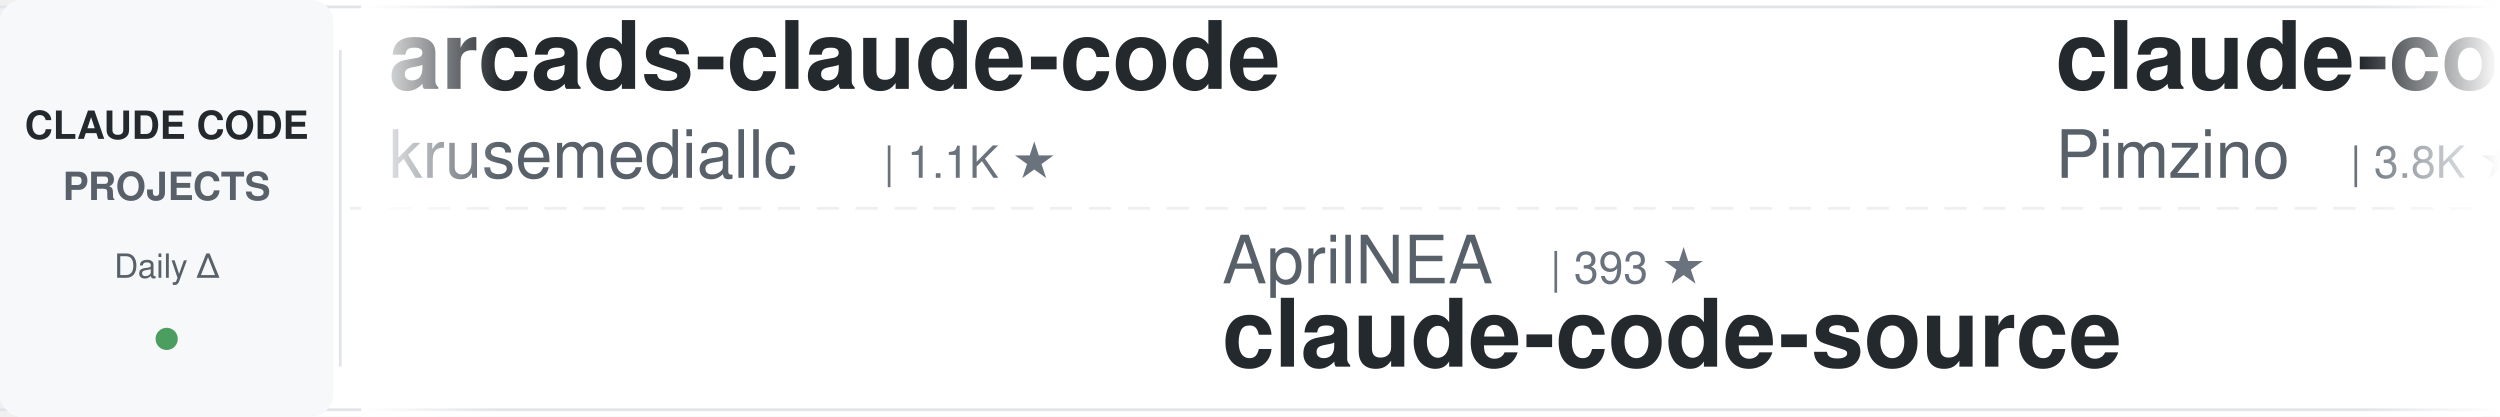
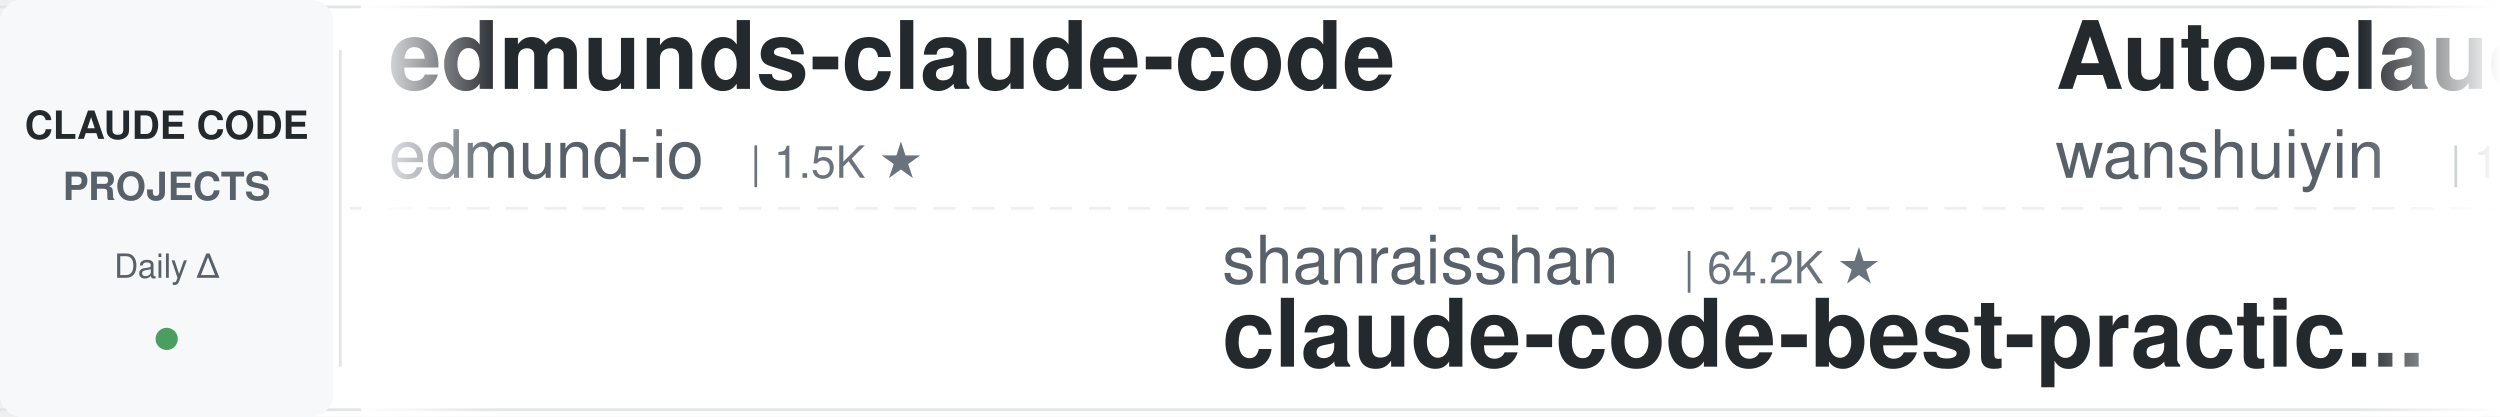
<svg xmlns="http://www.w3.org/2000/svg" width="900" height="150">
  <defs>
    <linearGradient id="leftFade" x1="0%" y1="0%" x2="100%" y2="0%">
      <stop offset="0%" style="stop-color:#ffffff;stop-opacity:1" />
      <stop offset="100%" style="stop-color:#ffffff;stop-opacity:0" />
    </linearGradient>
    <linearGradient id="rightFade" x1="0%" y1="0%" x2="100%" y2="0%">
      <stop offset="0%" style="stop-color:#ffffff;stop-opacity:0" />
      <stop offset="100%" style="stop-color:#ffffff;stop-opacity:1" />
    </linearGradient>
  </defs>
  <rect width="900" height="150" fill="#ffffff" rx="8" />
  <rect x="0" y="2" width="900" height="1" fill="#e1e4e8" />
  <rect x="0" y="147" width="900" height="1" fill="#e1e4e8" />
  <line x1="0" y1="75" x2="900" y2="75" stroke="#e1e4e8" stroke-width="1" stroke-dasharray="8 6" opacity="0.6" />
  <rect x="0" y="0" width="120" height="150" fill="#f6f8fa" rx="8" />
  <text x="60" y="50" font-family="-apple-system, BlinkMacSystemFont, 'Segoe UI', Helvetica, Arial, sans-serif" font-size="14" font-weight="600" fill="#24292e" text-anchor="middle">CLAUDE CODE</text>
  <text x="60" y="72" font-family="-apple-system, BlinkMacSystemFont, 'Segoe UI', Helvetica, Arial, sans-serif" font-size="14" font-weight="600" fill="#586069" text-anchor="middle">PROJECTS</text>
  <text x="60" y="100" font-family="-apple-system, BlinkMacSystemFont, 'Segoe UI', Helvetica, Arial, sans-serif" font-size="12" font-weight="500" fill="#586069" text-anchor="middle">Daily Δ</text>
  <circle cx="60" cy="122" r="4" fill="#22863a" opacity="0.8" />
  <rect x="122" y="18" width="1" height="114" fill="#e1e4e8" />
  <clipPath id="tickerClip">
    <rect x="130" y="0" width="770" height="150" />
  </clipPath>
  <g clip-path="url(#tickerClip)">
    <g id="tickerItems">
      <animateTransform attributeName="transform" attributeType="XML" type="translate" from="0 0" to="-3000 0" dur="54s" repeatCount="indefinite" />
      <g transform="translate(0, 0)">
-         <text x="140" y="32" font-family="-apple-system, BlinkMacSystemFont, 'Segoe UI', Helvetica, Arial, sans-serif" font-size="34" font-weight="600" fill="#24292e">arcads-claude-code</text>
-         <text x="140" y="64" font-family="-apple-system, BlinkMacSystemFont, 'Segoe UI', Helvetica, Arial, sans-serif" font-size="24" font-weight="400" fill="#586069">krusemediallc</text>
-         <text x="318" y="64" font-family="-apple-system, BlinkMacSystemFont, 'Segoe UI', Helvetica, Arial, sans-serif" font-size="16" font-weight="500" fill="#6a737d">| 1.1K ★</text>
+         <text x="140" y="32" font-family="-apple-system, BlinkMacSystemFont, 'Segoe UI', Helvetica, Arial, sans-serif" font-size="34" font-weight="600" fill="#24292e">edmunds-claude-code</text>
+         <text x="140" y="64" font-family="-apple-system, BlinkMacSystemFont, 'Segoe UI', Helvetica, Arial, sans-serif" font-size="24" font-weight="400" fill="#586069">edmund-io</text>
+         <text x="270" y="64" font-family="-apple-system, BlinkMacSystemFont, 'Segoe UI', Helvetica, Arial, sans-serif" font-size="16" font-weight="500" fill="#6a737d">| 1.5K ★</text>
      </g>
      <g transform="translate(300, 0)">
-         <text x="140" y="102" font-family="-apple-system, BlinkMacSystemFont, 'Segoe UI', Helvetica, Arial, sans-serif" font-size="24" font-weight="400" fill="#586069">AprilNEA</text>
-         <text x="258" y="102" font-family="-apple-system, BlinkMacSystemFont, 'Segoe UI', Helvetica, Arial, sans-serif" font-size="16" font-weight="500" fill="#6a737d">| 393 ★</text>
-         <text x="140" y="132" font-family="-apple-system, BlinkMacSystemFont, 'Segoe UI', Helvetica, Arial, sans-serif" font-size="34" font-weight="600" fill="#24292e">claude-code-source</text>
+         <text x="140" y="102" font-family="-apple-system, BlinkMacSystemFont, 'Segoe UI', Helvetica, Arial, sans-serif" font-size="24" font-weight="400" fill="#586069">shanraisshan</text>
+         <text x="306" y="102" font-family="-apple-system, BlinkMacSystemFont, 'Segoe UI', Helvetica, Arial, sans-serif" font-size="16" font-weight="500" fill="#6a737d">| 64.2K ★</text>
+         <text x="140" y="132" font-family="-apple-system, BlinkMacSystemFont, 'Segoe UI', Helvetica, Arial, sans-serif" font-size="34" font-weight="600" fill="#24292e">claude-code-best-practic...</text>
      </g>
      <g transform="translate(600, 0)">
-         <text x="140" y="32" font-family="-apple-system, BlinkMacSystemFont, 'Segoe UI', Helvetica, Arial, sans-serif" font-size="34" font-weight="600" fill="#24292e">claude-code-spec-workflo...</text>
-         <text x="140" y="64" font-family="-apple-system, BlinkMacSystemFont, 'Segoe UI', Helvetica, Arial, sans-serif" font-size="24" font-weight="400" fill="#586069">Pimzino</text>
-         <text x="246" y="64" font-family="-apple-system, BlinkMacSystemFont, 'Segoe UI', Helvetica, Arial, sans-serif" font-size="16" font-weight="500" fill="#6a737d">| 3.8K ★</text>
+         <text x="140" y="32" font-family="-apple-system, BlinkMacSystemFont, 'Segoe UI', Helvetica, Arial, sans-serif" font-size="34" font-weight="600" fill="#24292e">Auto-claude-code-researc...</text>
+         <text x="140" y="64" font-family="-apple-system, BlinkMacSystemFont, 'Segoe UI', Helvetica, Arial, sans-serif" font-size="24" font-weight="400" fill="#586069">wanshuiyin</text>
+         <text x="282" y="64" font-family="-apple-system, BlinkMacSystemFont, 'Segoe UI', Helvetica, Arial, sans-serif" font-size="16" font-weight="500" fill="#6a737d">| 14.4K ★</text>
      </g>
      <g transform="translate(900, 0)">
-         <text x="140" y="102" font-family="-apple-system, BlinkMacSystemFont, 'Segoe UI', Helvetica, Arial, sans-serif" font-size="24" font-weight="400" fill="#586069">anthropics</text>
-         <text x="282" y="102" font-family="-apple-system, BlinkMacSystemFont, 'Segoe UI', Helvetica, Arial, sans-serif" font-size="16" font-weight="500" fill="#6a737d">| 167.1K ★</text>
-         <text x="140" y="132" font-family="-apple-system, BlinkMacSystemFont, 'Segoe UI', Helvetica, Arial, sans-serif" font-size="34" font-weight="600" fill="#24292e">skills</text>
-       </g>
-       <g transform="translate(1200, 0)">
-         <text x="140" y="32" font-family="-apple-system, BlinkMacSystemFont, 'Segoe UI', Helvetica, Arial, sans-serif" font-size="34" font-weight="600" fill="#24292e">claude-code-templates</text>
-         <text x="140" y="64" font-family="-apple-system, BlinkMacSystemFont, 'Segoe UI', Helvetica, Arial, sans-serif" font-size="24" font-weight="400" fill="#586069">davila7</text>
-         <text x="246" y="64" font-family="-apple-system, BlinkMacSystemFont, 'Segoe UI', Helvetica, Arial, sans-serif" font-size="16" font-weight="500" fill="#6a737d">| 30.2K ★</text>
-       </g>
-       <g transform="translate(1500, 0)">
        <text x="140" y="102" font-family="-apple-system, BlinkMacSystemFont, 'Segoe UI', Helvetica, Arial, sans-serif" font-size="24" font-weight="400" fill="#586069">SeemSeam</text>
        <text x="258" y="102" font-family="-apple-system, BlinkMacSystemFont, 'Segoe UI', Helvetica, Arial, sans-serif" font-size="16" font-weight="500" fill="#6a737d">| 3.4K ★</text>
        <text x="140" y="132" font-family="-apple-system, BlinkMacSystemFont, 'Segoe UI', Helvetica, Arial, sans-serif" font-size="34" font-weight="600" fill="#24292e">claude_codex_bridge</text>
      </g>
+       <g transform="translate(1200, 0)">
+         <text x="140" y="32" font-family="-apple-system, BlinkMacSystemFont, 'Segoe UI', Helvetica, Arial, sans-serif" font-size="34" font-weight="600" fill="#24292e">claude-code-telegram</text>
+         <text x="140" y="64" font-family="-apple-system, BlinkMacSystemFont, 'Segoe UI', Helvetica, Arial, sans-serif" font-size="24" font-weight="400" fill="#586069">RichardAtCT</text>
+         <text x="294" y="64" font-family="-apple-system, BlinkMacSystemFont, 'Segoe UI', Helvetica, Arial, sans-serif" font-size="16" font-weight="500" fill="#6a737d">| 2.8K ★</text>
+       </g>
+       <g transform="translate(1500, 0)">
+         <text x="140" y="102" font-family="-apple-system, BlinkMacSystemFont, 'Segoe UI', Helvetica, Arial, sans-serif" font-size="24" font-weight="400" fill="#586069">pedrohcgs</text>
+         <text x="270" y="102" font-family="-apple-system, BlinkMacSystemFont, 'Segoe UI', Helvetica, Arial, sans-serif" font-size="16" font-weight="500" fill="#6a737d">| 1.5K ★</text>
+         <text x="140" y="132" font-family="-apple-system, BlinkMacSystemFont, 'Segoe UI', Helvetica, Arial, sans-serif" font-size="34" font-weight="600" fill="#24292e">claude-code-my-workflow</text>
+       </g>
      <g transform="translate(1800, 0)">
-         <text x="140" y="32" font-family="-apple-system, BlinkMacSystemFont, 'Segoe UI', Helvetica, Arial, sans-serif" font-size="34" font-weight="600" fill="#24292e">Claude-Code-Usage-Monito...</text>
-         <text x="140" y="64" font-family="-apple-system, BlinkMacSystemFont, 'Segoe UI', Helvetica, Arial, sans-serif" font-size="24" font-weight="400" fill="#586069">Maciek-roboblog</text>
-         <text x="342" y="64" font-family="-apple-system, BlinkMacSystemFont, 'Segoe UI', Helvetica, Arial, sans-serif" font-size="16" font-weight="500" fill="#6a737d">| 8.6K ★</text>
+         <text x="140" y="32" font-family="-apple-system, BlinkMacSystemFont, 'Segoe UI', Helvetica, Arial, sans-serif" font-size="34" font-weight="600" fill="#24292e">skills</text>
+         <text x="140" y="64" font-family="-apple-system, BlinkMacSystemFont, 'Segoe UI', Helvetica, Arial, sans-serif" font-size="24" font-weight="400" fill="#586069">anthropics</text>
+         <text x="282" y="64" font-family="-apple-system, BlinkMacSystemFont, 'Segoe UI', Helvetica, Arial, sans-serif" font-size="16" font-weight="500" fill="#6a737d">| 167.1K ★</text>
      </g>
      <g transform="translate(2100, 0)">
-         <text x="140" y="102" font-family="-apple-system, BlinkMacSystemFont, 'Segoe UI', Helvetica, Arial, sans-serif" font-size="24" font-weight="400" fill="#586069">huangjia2019</text>
-         <text x="306" y="102" font-family="-apple-system, BlinkMacSystemFont, 'Segoe UI', Helvetica, Arial, sans-serif" font-size="16" font-weight="500" fill="#6a737d">| 1.1K ★</text>
-         <text x="140" y="132" font-family="-apple-system, BlinkMacSystemFont, 'Segoe UI', Helvetica, Arial, sans-serif" font-size="34" font-weight="600" fill="#24292e">claude-code-engineering</text>
+         <text x="140" y="102" font-family="-apple-system, BlinkMacSystemFont, 'Segoe UI', Helvetica, Arial, sans-serif" font-size="24" font-weight="400" fill="#586069">anthropics</text>
+         <text x="282" y="102" font-family="-apple-system, BlinkMacSystemFont, 'Segoe UI', Helvetica, Arial, sans-serif" font-size="16" font-weight="500" fill="#6a737d">| 8.6K ★</text>
+         <text x="140" y="132" font-family="-apple-system, BlinkMacSystemFont, 'Segoe UI', Helvetica, Arial, sans-serif" font-size="34" font-weight="600" fill="#24292e">claude-code-action</text>
      </g>
      <g transform="translate(2400, 0)">
-         <text x="140" y="32" font-family="-apple-system, BlinkMacSystemFont, 'Segoe UI', Helvetica, Arial, sans-serif" font-size="34" font-weight="600" fill="#24292e">claude-code-tudou</text>
-         <text x="140" y="64" font-family="-apple-system, BlinkMacSystemFont, 'Segoe UI', Helvetica, Arial, sans-serif" font-size="24" font-weight="400" fill="#586069">AICoderTudou</text>
-         <text x="306" y="64" font-family="-apple-system, BlinkMacSystemFont, 'Segoe UI', Helvetica, Arial, sans-serif" font-size="16" font-weight="500" fill="#6a737d">| 497 ★</text>
+         <text x="140" y="32" font-family="-apple-system, BlinkMacSystemFont, 'Segoe UI', Helvetica, Arial, sans-serif" font-size="34" font-weight="600" fill="#24292e">claude-code-harness</text>
+         <text x="140" y="64" font-family="-apple-system, BlinkMacSystemFont, 'Segoe UI', Helvetica, Arial, sans-serif" font-size="24" font-weight="400" fill="#586069">Chachamaru127</text>
+         <text x="318" y="64" font-family="-apple-system, BlinkMacSystemFont, 'Segoe UI', Helvetica, Arial, sans-serif" font-size="16" font-weight="500" fill="#6a737d">| 3.0K ★</text>
      </g>
      <g transform="translate(2700, 0)">
-         <text x="140" y="102" font-family="-apple-system, BlinkMacSystemFont, 'Segoe UI', Helvetica, Arial, sans-serif" font-size="24" font-weight="400" fill="#586069">LING71671</text>
-         <text x="270" y="102" font-family="-apple-system, BlinkMacSystemFont, 'Segoe UI', Helvetica, Arial, sans-serif" font-size="16" font-weight="500" fill="#6a737d">| 934 ★</text>
-         <text x="140" y="132" font-family="-apple-system, BlinkMacSystemFont, 'Segoe UI', Helvetica, Arial, sans-serif" font-size="34" font-weight="600" fill="#24292e">Open-ClaudeCode</text>
+         <text x="140" y="102" font-family="-apple-system, BlinkMacSystemFont, 'Segoe UI', Helvetica, Arial, sans-serif" font-size="24" font-weight="400" fill="#586069">Donchitos</text>
+         <text x="270" y="102" font-family="-apple-system, BlinkMacSystemFont, 'Segoe UI', Helvetica, Arial, sans-serif" font-size="16" font-weight="500" fill="#6a737d">| 23.7K ★</text>
+         <text x="140" y="132" font-family="-apple-system, BlinkMacSystemFont, 'Segoe UI', Helvetica, Arial, sans-serif" font-size="34" font-weight="600" fill="#24292e">Claude-Code-Game-Studios</text>
      </g>
      <g transform="translate(3000, 0)">
-         <text x="140" y="32" font-family="-apple-system, BlinkMacSystemFont, 'Segoe UI', Helvetica, Arial, sans-serif" font-size="34" font-weight="600" fill="#24292e">arcads-claude-code</text>
-         <text x="140" y="64" font-family="-apple-system, BlinkMacSystemFont, 'Segoe UI', Helvetica, Arial, sans-serif" font-size="24" font-weight="400" fill="#586069">krusemediallc</text>
-         <text x="318" y="64" font-family="-apple-system, BlinkMacSystemFont, 'Segoe UI', Helvetica, Arial, sans-serif" font-size="16" font-weight="500" fill="#6a737d">| 1.1K ★</text>
+         <text x="140" y="32" font-family="-apple-system, BlinkMacSystemFont, 'Segoe UI', Helvetica, Arial, sans-serif" font-size="34" font-weight="600" fill="#24292e">edmunds-claude-code</text>
+         <text x="140" y="64" font-family="-apple-system, BlinkMacSystemFont, 'Segoe UI', Helvetica, Arial, sans-serif" font-size="24" font-weight="400" fill="#586069">edmund-io</text>
+         <text x="270" y="64" font-family="-apple-system, BlinkMacSystemFont, 'Segoe UI', Helvetica, Arial, sans-serif" font-size="16" font-weight="500" fill="#6a737d">| 1.5K ★</text>
      </g>
      <g transform="translate(3300, 0)">
-         <text x="140" y="102" font-family="-apple-system, BlinkMacSystemFont, 'Segoe UI', Helvetica, Arial, sans-serif" font-size="24" font-weight="400" fill="#586069">AprilNEA</text>
-         <text x="258" y="102" font-family="-apple-system, BlinkMacSystemFont, 'Segoe UI', Helvetica, Arial, sans-serif" font-size="16" font-weight="500" fill="#6a737d">| 393 ★</text>
-         <text x="140" y="132" font-family="-apple-system, BlinkMacSystemFont, 'Segoe UI', Helvetica, Arial, sans-serif" font-size="34" font-weight="600" fill="#24292e">claude-code-source</text>
+         <text x="140" y="102" font-family="-apple-system, BlinkMacSystemFont, 'Segoe UI', Helvetica, Arial, sans-serif" font-size="24" font-weight="400" fill="#586069">shanraisshan</text>
+         <text x="306" y="102" font-family="-apple-system, BlinkMacSystemFont, 'Segoe UI', Helvetica, Arial, sans-serif" font-size="16" font-weight="500" fill="#6a737d">| 64.2K ★</text>
+         <text x="140" y="132" font-family="-apple-system, BlinkMacSystemFont, 'Segoe UI', Helvetica, Arial, sans-serif" font-size="34" font-weight="600" fill="#24292e">claude-code-best-practic...</text>
      </g>
      <g transform="translate(3600, 0)">
-         <text x="140" y="32" font-family="-apple-system, BlinkMacSystemFont, 'Segoe UI', Helvetica, Arial, sans-serif" font-size="34" font-weight="600" fill="#24292e">claude-code-spec-workflo...</text>
-         <text x="140" y="64" font-family="-apple-system, BlinkMacSystemFont, 'Segoe UI', Helvetica, Arial, sans-serif" font-size="24" font-weight="400" fill="#586069">Pimzino</text>
-         <text x="246" y="64" font-family="-apple-system, BlinkMacSystemFont, 'Segoe UI', Helvetica, Arial, sans-serif" font-size="16" font-weight="500" fill="#6a737d">| 3.8K ★</text>
+         <text x="140" y="32" font-family="-apple-system, BlinkMacSystemFont, 'Segoe UI', Helvetica, Arial, sans-serif" font-size="34" font-weight="600" fill="#24292e">Auto-claude-code-researc...</text>
+         <text x="140" y="64" font-family="-apple-system, BlinkMacSystemFont, 'Segoe UI', Helvetica, Arial, sans-serif" font-size="24" font-weight="400" fill="#586069">wanshuiyin</text>
+         <text x="282" y="64" font-family="-apple-system, BlinkMacSystemFont, 'Segoe UI', Helvetica, Arial, sans-serif" font-size="16" font-weight="500" fill="#6a737d">| 14.4K ★</text>
      </g>
      <g transform="translate(3900, 0)">
-         <text x="140" y="102" font-family="-apple-system, BlinkMacSystemFont, 'Segoe UI', Helvetica, Arial, sans-serif" font-size="24" font-weight="400" fill="#586069">anthropics</text>
-         <text x="282" y="102" font-family="-apple-system, BlinkMacSystemFont, 'Segoe UI', Helvetica, Arial, sans-serif" font-size="16" font-weight="500" fill="#6a737d">| 167.1K ★</text>
-         <text x="140" y="132" font-family="-apple-system, BlinkMacSystemFont, 'Segoe UI', Helvetica, Arial, sans-serif" font-size="34" font-weight="600" fill="#24292e">skills</text>
+         <text x="140" y="102" font-family="-apple-system, BlinkMacSystemFont, 'Segoe UI', Helvetica, Arial, sans-serif" font-size="24" font-weight="400" fill="#586069">SeemSeam</text>
+         <text x="258" y="102" font-family="-apple-system, BlinkMacSystemFont, 'Segoe UI', Helvetica, Arial, sans-serif" font-size="16" font-weight="500" fill="#6a737d">| 3.4K ★</text>
+         <text x="140" y="132" font-family="-apple-system, BlinkMacSystemFont, 'Segoe UI', Helvetica, Arial, sans-serif" font-size="34" font-weight="600" fill="#24292e">claude_codex_bridge</text>
      </g>
    </g>
  </g>
  <rect x="130" y="0" width="50" height="150" fill="url(#leftFade)" />
  <rect x="850" y="0" width="50" height="150" fill="url(#rightFade)" />
</svg>
